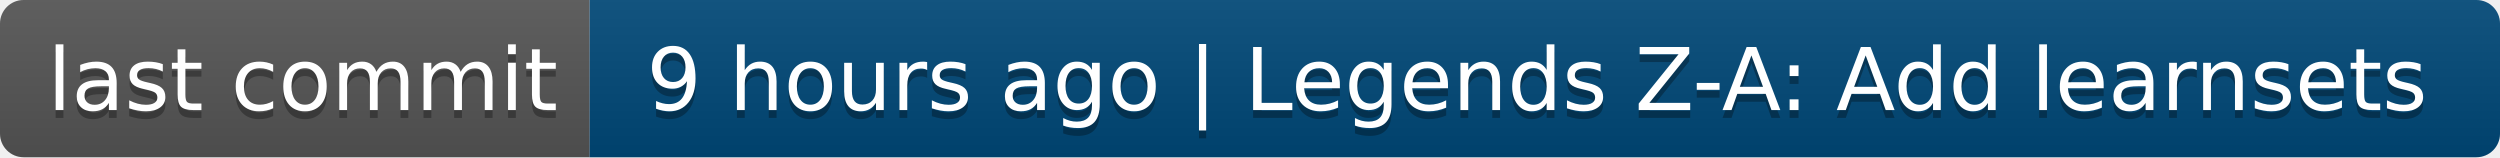
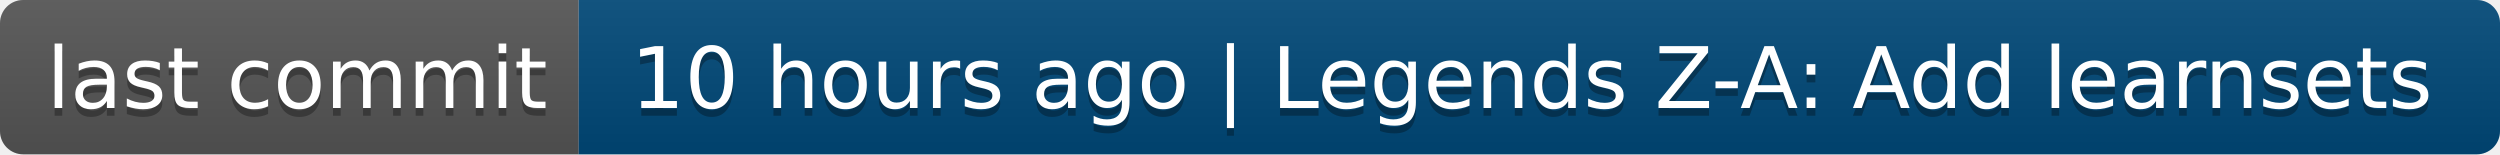
- <svg xmlns="http://www.w3.org/2000/svg" width="318" height="20" role="img" aria-label="last commit: 9 hours ago | Legends Z-A: Add learnsets">
+ <svg xmlns="http://www.w3.org/2000/svg" width="324" height="20" role="img" aria-label="last commit: 10 hours ago | Legends Z-A: Add learnsets">
  <linearGradient id="s" x2="0" y2="100%">
    <stop offset="0" stop-color="#bbb" stop-opacity=".1" />
    <stop offset="1" stop-opacity=".1" />
  </linearGradient>
  <clipPath id="r">
-     <rect width="318" height="20" rx="3" fill="#fff" />
+     <rect width="324" height="20" rx="3" fill="#fff" />
  </clipPath>
  <g clip-path="url(#r)">
    <rect width="75" height="20" fill="#555" />
-     <rect x="75" width="243" height="20" fill="#004878" />
-     <rect width="318" height="20" fill="url(#s)" />
+     <rect x="75" width="249" height="20" fill="#004878" />
+     <rect width="324" height="20" fill="url(#s)" />
  </g>
  <g fill="#fff" text-anchor="middle" font-family="Verdana,Geneva,DejaVu Sans,sans-serif" text-rendering="geometricPrecision" font-size="110">
    <text aria-hidden="true" x="385" y="150" fill="#010101" fill-opacity=".3" transform="scale(.1)" textLength="650">last commit</text>
    <text x="385" y="140" transform="scale(.1)" fill="#fff" textLength="650">last commit</text>
-     <text aria-hidden="true" x="1955" y="150" fill="#010101" fill-opacity=".3" transform="scale(.1)" textLength="2330">9 hours ago | Legends Z-A: Add learnsets</text>
-     <text x="1955" y="140" transform="scale(.1)" fill="#fff" textLength="2330">9 hours ago | Legends Z-A: Add learnsets</text>
+     <text aria-hidden="true" x="1985" y="150" fill="#010101" fill-opacity=".3" transform="scale(.1)" textLength="2390">10 hours ago | Legends Z-A: Add learnsets</text>
+     <text x="1985" y="140" transform="scale(.1)" fill="#fff" textLength="2390">10 hours ago | Legends Z-A: Add learnsets</text>
  </g>
</svg>
